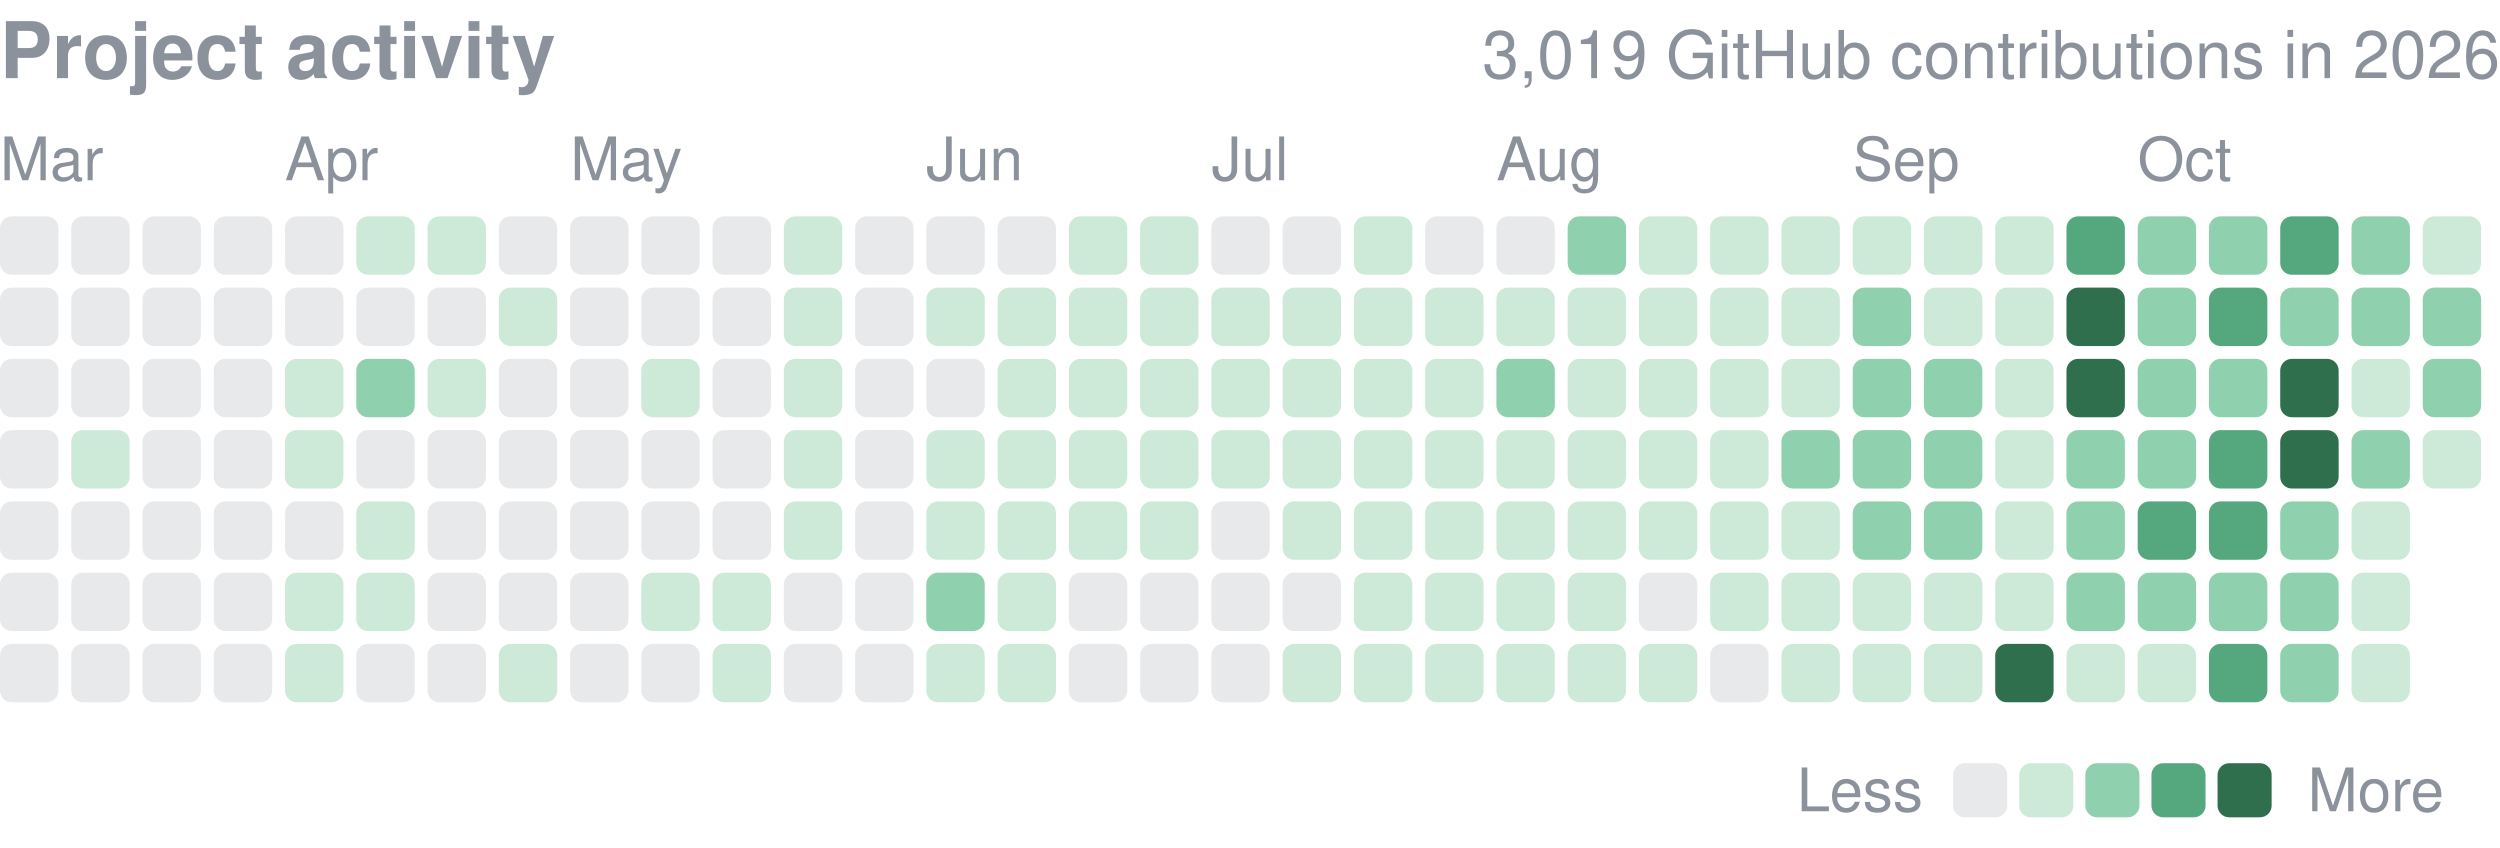
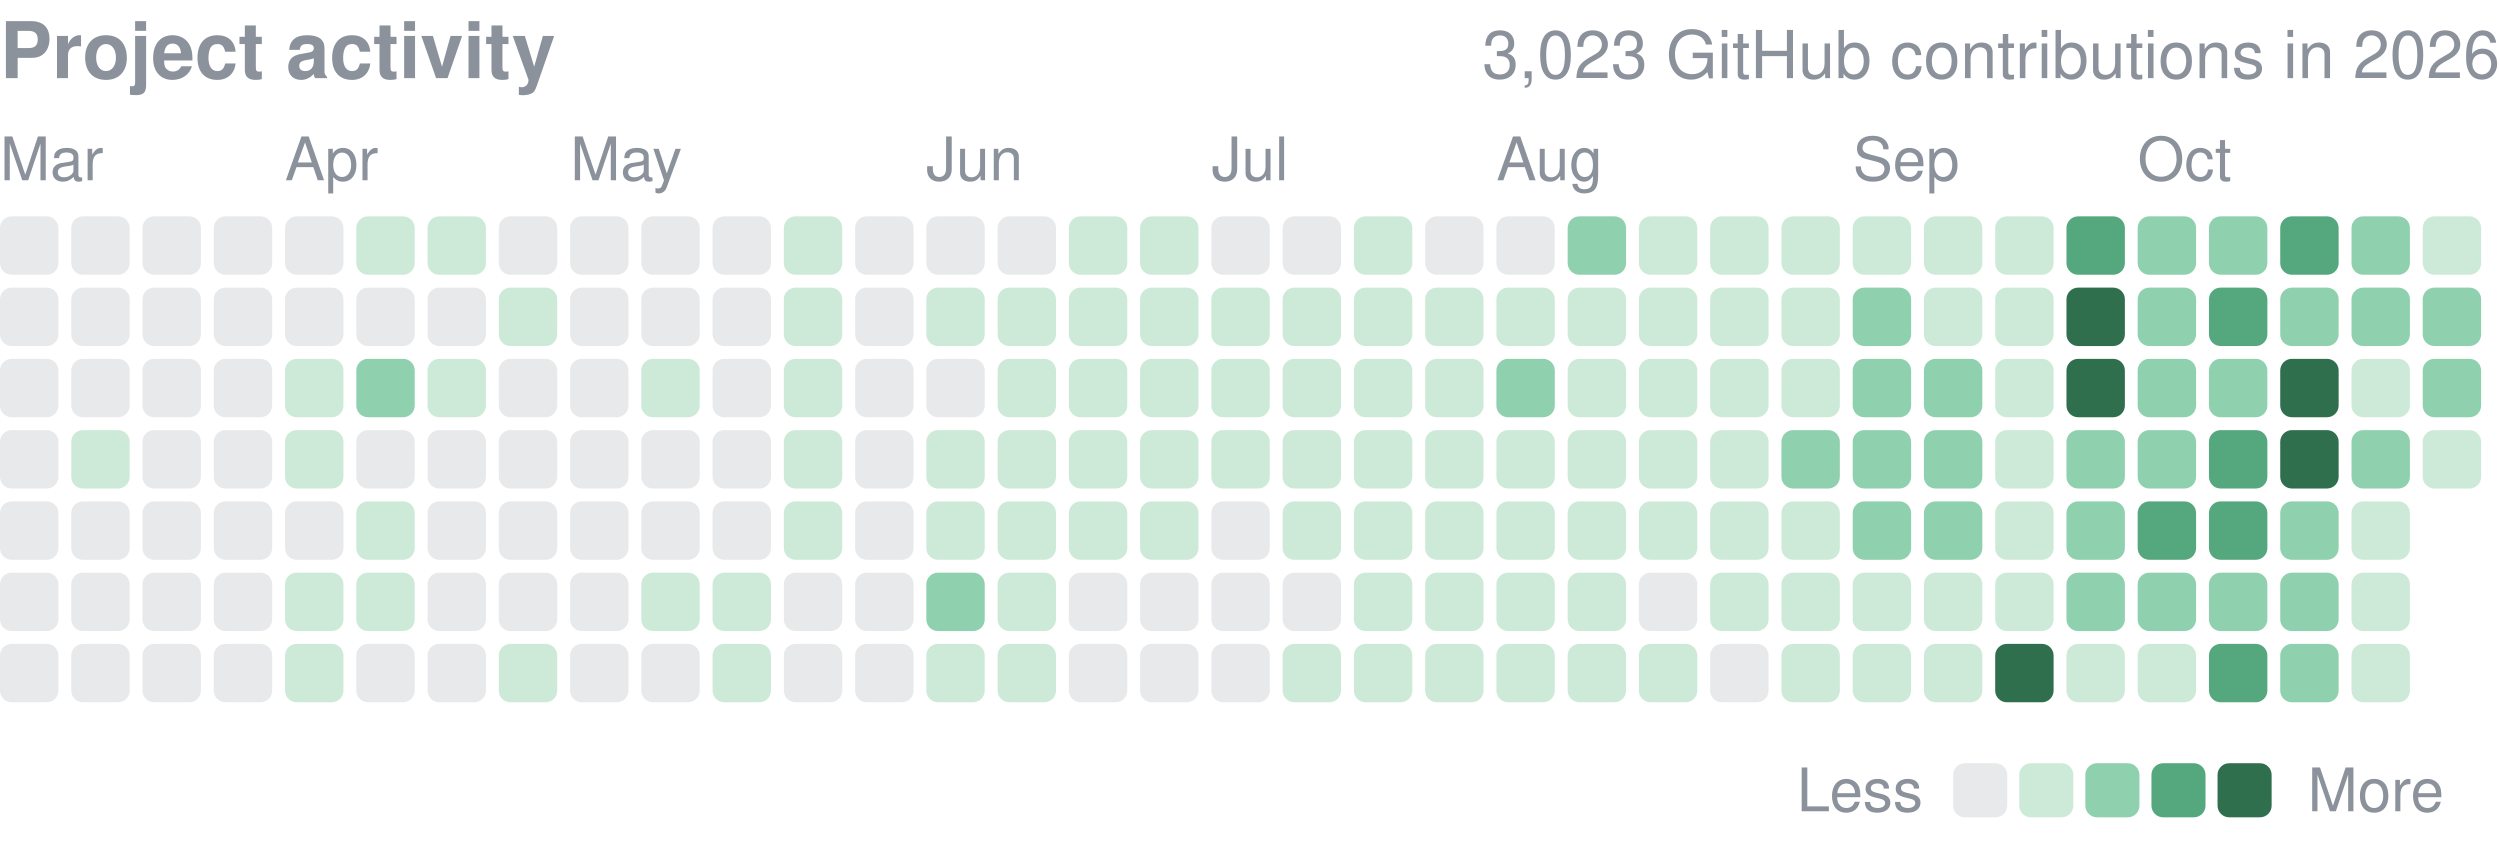
<svg xmlns="http://www.w3.org/2000/svg" width="416" height="141" viewBox="0 0 416 141" role="img" aria-label="yjinyoo GitHub contributions per day in 2026">
  <style>text{font-family:-apple-system,BlinkMacSystemFont,"Segoe UI",Helvetica,Arial,sans-serif}</style>
  <text x="0" y="13" font-size="13" font-weight="600" fill="#8b929c">Project activity</text>
-   <text x="416" y="13" font-size="11" fill="#8b929c" text-anchor="end">3,019 GitHub contributions in 2026</text>
+   <text x="416" y="13" font-size="11" fill="#8b929c" text-anchor="end">3,023 GitHub contributions in 2026</text>
  <text x="0.0" y="30" font-size="10" fill="#8b929c">Mar</text>
  <text x="47.4" y="30" font-size="10" fill="#8b929c">Apr</text>
  <text x="94.9" y="30" font-size="10" fill="#8b929c">May</text>
  <text x="154.1" y="30" font-size="10" fill="#8b929c">Jun</text>
  <text x="201.6" y="30" font-size="10" fill="#8b929c">Jul</text>
  <text x="249.0" y="30" font-size="10" fill="#8b929c">Aug</text>
  <text x="308.3" y="30" font-size="10" fill="#8b929c">Sep</text>
  <text x="355.7" y="30" font-size="10" fill="#8b929c">Oct</text>
  <rect x="0.00" y="36.00" width="9.72" height="9.72" rx="1.94" fill="#8b929c" opacity="0.2" />
  <rect x="0.00" y="47.86" width="9.72" height="9.72" rx="1.94" fill="#8b929c" opacity="0.2" />
  <rect x="0.00" y="59.71" width="9.72" height="9.72" rx="1.94" fill="#8b929c" opacity="0.2" />
  <rect x="0.00" y="71.57" width="9.72" height="9.72" rx="1.94" fill="#8b929c" opacity="0.2" />
  <rect x="0.00" y="83.43" width="9.72" height="9.72" rx="1.94" fill="#8b929c" opacity="0.2" />
  <rect x="0.00" y="95.29" width="9.72" height="9.72" rx="1.94" fill="#8b929c" opacity="0.2" />
  <rect x="0.00" y="107.14" width="9.72" height="9.72" rx="1.94" fill="#8b929c" opacity="0.2" />
  <rect x="11.86" y="36.00" width="9.72" height="9.72" rx="1.94" fill="#8b929c" opacity="0.2" />
  <rect x="11.86" y="47.86" width="9.72" height="9.72" rx="1.94" fill="#8b929c" opacity="0.2" />
  <rect x="11.86" y="59.71" width="9.72" height="9.72" rx="1.94" fill="#8b929c" opacity="0.2" />
  <rect x="11.86" y="71.57" width="9.72" height="9.72" rx="1.94" fill="#cdead9" />
  <rect x="11.86" y="83.43" width="9.72" height="9.72" rx="1.94" fill="#8b929c" opacity="0.2" />
  <rect x="11.86" y="95.29" width="9.72" height="9.72" rx="1.94" fill="#8b929c" opacity="0.2" />
  <rect x="11.86" y="107.14" width="9.72" height="9.72" rx="1.94" fill="#8b929c" opacity="0.2" />
  <rect x="23.71" y="36.00" width="9.72" height="9.72" rx="1.94" fill="#8b929c" opacity="0.2" />
  <rect x="23.71" y="47.86" width="9.72" height="9.72" rx="1.94" fill="#8b929c" opacity="0.2" />
  <rect x="23.71" y="59.71" width="9.72" height="9.72" rx="1.94" fill="#8b929c" opacity="0.2" />
  <rect x="23.71" y="71.57" width="9.72" height="9.72" rx="1.94" fill="#8b929c" opacity="0.2" />
  <rect x="23.71" y="83.43" width="9.72" height="9.72" rx="1.94" fill="#8b929c" opacity="0.2" />
  <rect x="23.71" y="95.29" width="9.72" height="9.72" rx="1.94" fill="#8b929c" opacity="0.2" />
  <rect x="23.71" y="107.14" width="9.72" height="9.72" rx="1.94" fill="#8b929c" opacity="0.2" />
  <rect x="35.57" y="36.00" width="9.72" height="9.72" rx="1.94" fill="#8b929c" opacity="0.2" />
  <rect x="35.57" y="47.86" width="9.72" height="9.72" rx="1.94" fill="#8b929c" opacity="0.2" />
  <rect x="35.57" y="59.71" width="9.72" height="9.72" rx="1.94" fill="#8b929c" opacity="0.2" />
  <rect x="35.57" y="71.57" width="9.72" height="9.72" rx="1.94" fill="#8b929c" opacity="0.2" />
  <rect x="35.57" y="83.43" width="9.72" height="9.72" rx="1.94" fill="#8b929c" opacity="0.2" />
  <rect x="35.57" y="95.29" width="9.72" height="9.72" rx="1.94" fill="#8b929c" opacity="0.2" />
  <rect x="35.57" y="107.14" width="9.72" height="9.72" rx="1.94" fill="#8b929c" opacity="0.2" />
  <rect x="47.43" y="36.00" width="9.72" height="9.72" rx="1.94" fill="#8b929c" opacity="0.2" />
  <rect x="47.43" y="47.86" width="9.72" height="9.72" rx="1.94" fill="#8b929c" opacity="0.2" />
  <rect x="47.43" y="59.71" width="9.72" height="9.72" rx="1.94" fill="#cdead9" />
  <rect x="47.43" y="71.57" width="9.72" height="9.72" rx="1.94" fill="#cdead9" />
  <rect x="47.43" y="83.43" width="9.72" height="9.72" rx="1.94" fill="#8b929c" opacity="0.2" />
  <rect x="47.43" y="95.29" width="9.72" height="9.72" rx="1.94" fill="#cdead9" />
  <rect x="47.43" y="107.14" width="9.72" height="9.72" rx="1.94" fill="#cdead9" />
  <rect x="59.29" y="36.00" width="9.72" height="9.72" rx="1.94" fill="#cdead9" />
  <rect x="59.29" y="47.86" width="9.72" height="9.72" rx="1.94" fill="#8b929c" opacity="0.2" />
  <rect x="59.29" y="59.71" width="9.72" height="9.72" rx="1.94" fill="#8fd0ae" />
  <rect x="59.29" y="71.57" width="9.72" height="9.72" rx="1.94" fill="#8b929c" opacity="0.2" />
  <rect x="59.29" y="83.43" width="9.72" height="9.72" rx="1.94" fill="#cdead9" />
  <rect x="59.29" y="95.29" width="9.72" height="9.72" rx="1.94" fill="#cdead9" />
  <rect x="59.29" y="107.14" width="9.72" height="9.72" rx="1.94" fill="#8b929c" opacity="0.2" />
  <rect x="71.14" y="36.00" width="9.72" height="9.72" rx="1.94" fill="#cdead9" />
  <rect x="71.14" y="47.86" width="9.72" height="9.72" rx="1.94" fill="#8b929c" opacity="0.2" />
  <rect x="71.14" y="59.71" width="9.72" height="9.72" rx="1.94" fill="#cdead9" />
  <rect x="71.14" y="71.57" width="9.72" height="9.72" rx="1.94" fill="#8b929c" opacity="0.2" />
  <rect x="71.14" y="83.43" width="9.72" height="9.72" rx="1.94" fill="#8b929c" opacity="0.2" />
  <rect x="71.14" y="95.29" width="9.72" height="9.72" rx="1.94" fill="#8b929c" opacity="0.2" />
  <rect x="71.14" y="107.14" width="9.72" height="9.72" rx="1.94" fill="#8b929c" opacity="0.2" />
  <rect x="83.00" y="36.00" width="9.72" height="9.72" rx="1.94" fill="#8b929c" opacity="0.2" />
  <rect x="83.00" y="47.86" width="9.72" height="9.72" rx="1.94" fill="#cdead9" />
  <rect x="83.00" y="59.71" width="9.72" height="9.72" rx="1.94" fill="#8b929c" opacity="0.2" />
  <rect x="83.00" y="71.57" width="9.72" height="9.72" rx="1.94" fill="#8b929c" opacity="0.2" />
  <rect x="83.00" y="83.43" width="9.72" height="9.72" rx="1.94" fill="#8b929c" opacity="0.2" />
  <rect x="83.00" y="95.29" width="9.72" height="9.72" rx="1.94" fill="#8b929c" opacity="0.2" />
  <rect x="83.00" y="107.14" width="9.72" height="9.72" rx="1.94" fill="#cdead9" />
  <rect x="94.86" y="36.00" width="9.72" height="9.72" rx="1.94" fill="#8b929c" opacity="0.2" />
  <rect x="94.86" y="47.86" width="9.72" height="9.72" rx="1.94" fill="#8b929c" opacity="0.2" />
  <rect x="94.86" y="59.71" width="9.72" height="9.72" rx="1.94" fill="#8b929c" opacity="0.2" />
  <rect x="94.86" y="71.57" width="9.72" height="9.72" rx="1.94" fill="#8b929c" opacity="0.2" />
  <rect x="94.86" y="83.43" width="9.72" height="9.72" rx="1.94" fill="#8b929c" opacity="0.2" />
  <rect x="94.86" y="95.29" width="9.72" height="9.72" rx="1.94" fill="#8b929c" opacity="0.2" />
  <rect x="94.86" y="107.14" width="9.72" height="9.72" rx="1.94" fill="#8b929c" opacity="0.2" />
  <rect x="106.71" y="36.00" width="9.72" height="9.72" rx="1.94" fill="#8b929c" opacity="0.2" />
  <rect x="106.71" y="47.86" width="9.72" height="9.72" rx="1.94" fill="#8b929c" opacity="0.2" />
  <rect x="106.71" y="59.71" width="9.72" height="9.72" rx="1.94" fill="#cdead9" />
  <rect x="106.71" y="71.57" width="9.72" height="9.72" rx="1.94" fill="#8b929c" opacity="0.2" />
  <rect x="106.71" y="83.43" width="9.72" height="9.72" rx="1.94" fill="#8b929c" opacity="0.2" />
  <rect x="106.71" y="95.29" width="9.72" height="9.72" rx="1.94" fill="#cdead9" />
  <rect x="106.71" y="107.14" width="9.72" height="9.72" rx="1.94" fill="#8b929c" opacity="0.2" />
  <rect x="118.57" y="36.00" width="9.72" height="9.72" rx="1.94" fill="#8b929c" opacity="0.2" />
  <rect x="118.57" y="47.86" width="9.72" height="9.72" rx="1.94" fill="#8b929c" opacity="0.2" />
  <rect x="118.57" y="59.71" width="9.72" height="9.72" rx="1.94" fill="#8b929c" opacity="0.2" />
  <rect x="118.57" y="71.57" width="9.72" height="9.72" rx="1.94" fill="#8b929c" opacity="0.2" />
  <rect x="118.57" y="83.43" width="9.72" height="9.72" rx="1.94" fill="#8b929c" opacity="0.2" />
  <rect x="118.57" y="95.29" width="9.72" height="9.72" rx="1.94" fill="#cdead9" />
  <rect x="118.57" y="107.14" width="9.72" height="9.72" rx="1.94" fill="#cdead9" />
  <rect x="130.43" y="36.00" width="9.72" height="9.72" rx="1.94" fill="#cdead9" />
  <rect x="130.43" y="47.86" width="9.72" height="9.72" rx="1.94" fill="#cdead9" />
  <rect x="130.43" y="59.71" width="9.72" height="9.72" rx="1.94" fill="#cdead9" />
  <rect x="130.43" y="71.57" width="9.72" height="9.72" rx="1.94" fill="#cdead9" />
  <rect x="130.43" y="83.43" width="9.72" height="9.72" rx="1.94" fill="#cdead9" />
  <rect x="130.43" y="95.29" width="9.72" height="9.72" rx="1.94" fill="#8b929c" opacity="0.2" />
  <rect x="130.43" y="107.14" width="9.72" height="9.72" rx="1.94" fill="#8b929c" opacity="0.2" />
  <rect x="142.29" y="36.00" width="9.72" height="9.72" rx="1.94" fill="#8b929c" opacity="0.2" />
  <rect x="142.29" y="47.86" width="9.72" height="9.72" rx="1.94" fill="#8b929c" opacity="0.2" />
  <rect x="142.29" y="59.71" width="9.72" height="9.72" rx="1.94" fill="#8b929c" opacity="0.2" />
  <rect x="142.29" y="71.57" width="9.72" height="9.72" rx="1.94" fill="#8b929c" opacity="0.2" />
  <rect x="142.29" y="83.43" width="9.72" height="9.72" rx="1.94" fill="#8b929c" opacity="0.2" />
  <rect x="142.29" y="95.29" width="9.72" height="9.72" rx="1.94" fill="#8b929c" opacity="0.2" />
  <rect x="142.29" y="107.14" width="9.72" height="9.72" rx="1.94" fill="#8b929c" opacity="0.2" />
  <rect x="154.14" y="36.00" width="9.72" height="9.72" rx="1.94" fill="#8b929c" opacity="0.2" />
  <rect x="154.14" y="47.86" width="9.72" height="9.72" rx="1.94" fill="#cdead9" />
  <rect x="154.14" y="59.71" width="9.72" height="9.72" rx="1.94" fill="#8b929c" opacity="0.2" />
  <rect x="154.14" y="71.57" width="9.72" height="9.72" rx="1.94" fill="#cdead9" />
  <rect x="154.14" y="83.43" width="9.72" height="9.72" rx="1.94" fill="#cdead9" />
  <rect x="154.14" y="95.29" width="9.72" height="9.72" rx="1.94" fill="#8fd0ae" />
  <rect x="154.14" y="107.14" width="9.72" height="9.72" rx="1.94" fill="#cdead9" />
  <rect x="166.00" y="36.00" width="9.72" height="9.72" rx="1.94" fill="#8b929c" opacity="0.2" />
  <rect x="166.00" y="47.86" width="9.72" height="9.72" rx="1.94" fill="#cdead9" />
  <rect x="166.00" y="59.71" width="9.72" height="9.72" rx="1.94" fill="#cdead9" />
  <rect x="166.00" y="71.57" width="9.72" height="9.72" rx="1.94" fill="#cdead9" />
  <rect x="166.00" y="83.43" width="9.72" height="9.72" rx="1.94" fill="#cdead9" />
  <rect x="166.00" y="95.29" width="9.72" height="9.72" rx="1.94" fill="#cdead9" />
  <rect x="166.00" y="107.14" width="9.72" height="9.72" rx="1.94" fill="#cdead9" />
  <rect x="177.86" y="36.00" width="9.72" height="9.72" rx="1.94" fill="#cdead9" />
  <rect x="177.86" y="47.86" width="9.72" height="9.72" rx="1.94" fill="#cdead9" />
  <rect x="177.86" y="59.71" width="9.72" height="9.72" rx="1.94" fill="#cdead9" />
  <rect x="177.86" y="71.57" width="9.72" height="9.72" rx="1.94" fill="#cdead9" />
  <rect x="177.86" y="83.43" width="9.72" height="9.72" rx="1.94" fill="#cdead9" />
  <rect x="177.86" y="95.29" width="9.72" height="9.72" rx="1.94" fill="#8b929c" opacity="0.2" />
  <rect x="177.86" y="107.14" width="9.72" height="9.72" rx="1.94" fill="#8b929c" opacity="0.2" />
  <rect x="189.71" y="36.00" width="9.72" height="9.72" rx="1.94" fill="#cdead9" />
  <rect x="189.71" y="47.86" width="9.72" height="9.72" rx="1.94" fill="#cdead9" />
  <rect x="189.71" y="59.71" width="9.72" height="9.72" rx="1.94" fill="#cdead9" />
  <rect x="189.71" y="71.57" width="9.72" height="9.72" rx="1.94" fill="#cdead9" />
  <rect x="189.71" y="83.43" width="9.72" height="9.72" rx="1.94" fill="#cdead9" />
  <rect x="189.71" y="95.29" width="9.72" height="9.72" rx="1.94" fill="#8b929c" opacity="0.2" />
  <rect x="189.71" y="107.14" width="9.72" height="9.72" rx="1.94" fill="#8b929c" opacity="0.2" />
  <rect x="201.57" y="36.00" width="9.72" height="9.72" rx="1.94" fill="#8b929c" opacity="0.2" />
  <rect x="201.57" y="47.86" width="9.72" height="9.72" rx="1.94" fill="#cdead9" />
  <rect x="201.57" y="59.71" width="9.72" height="9.72" rx="1.94" fill="#cdead9" />
  <rect x="201.57" y="71.57" width="9.72" height="9.72" rx="1.94" fill="#cdead9" />
  <rect x="201.57" y="83.43" width="9.72" height="9.72" rx="1.94" fill="#8b929c" opacity="0.2" />
  <rect x="201.57" y="95.29" width="9.72" height="9.72" rx="1.94" fill="#8b929c" opacity="0.2" />
  <rect x="201.57" y="107.14" width="9.72" height="9.72" rx="1.94" fill="#8b929c" opacity="0.2" />
  <rect x="213.43" y="36.00" width="9.72" height="9.72" rx="1.94" fill="#8b929c" opacity="0.2" />
  <rect x="213.43" y="47.86" width="9.72" height="9.72" rx="1.94" fill="#cdead9" />
  <rect x="213.43" y="59.71" width="9.72" height="9.72" rx="1.94" fill="#cdead9" />
  <rect x="213.43" y="71.57" width="9.72" height="9.72" rx="1.94" fill="#cdead9" />
  <rect x="213.43" y="83.43" width="9.72" height="9.72" rx="1.94" fill="#cdead9" />
  <rect x="213.43" y="95.29" width="9.72" height="9.72" rx="1.94" fill="#8b929c" opacity="0.2" />
  <rect x="213.43" y="107.14" width="9.72" height="9.72" rx="1.94" fill="#cdead9" />
  <rect x="225.29" y="36.00" width="9.72" height="9.72" rx="1.94" fill="#cdead9" />
  <rect x="225.29" y="47.86" width="9.72" height="9.72" rx="1.94" fill="#cdead9" />
  <rect x="225.29" y="59.71" width="9.72" height="9.72" rx="1.94" fill="#cdead9" />
  <rect x="225.29" y="71.57" width="9.72" height="9.72" rx="1.94" fill="#cdead9" />
  <rect x="225.29" y="83.43" width="9.72" height="9.72" rx="1.94" fill="#cdead9" />
  <rect x="225.29" y="95.29" width="9.72" height="9.72" rx="1.94" fill="#cdead9" />
  <rect x="225.29" y="107.14" width="9.72" height="9.72" rx="1.94" fill="#cdead9" />
  <rect x="237.14" y="36.00" width="9.72" height="9.72" rx="1.94" fill="#8b929c" opacity="0.2" />
  <rect x="237.14" y="47.86" width="9.72" height="9.72" rx="1.94" fill="#cdead9" />
  <rect x="237.14" y="59.71" width="9.72" height="9.72" rx="1.94" fill="#cdead9" />
  <rect x="237.14" y="71.57" width="9.72" height="9.72" rx="1.94" fill="#cdead9" />
  <rect x="237.14" y="83.43" width="9.72" height="9.72" rx="1.94" fill="#cdead9" />
  <rect x="237.14" y="95.29" width="9.72" height="9.72" rx="1.94" fill="#cdead9" />
  <rect x="237.14" y="107.14" width="9.72" height="9.72" rx="1.94" fill="#cdead9" />
  <rect x="249.00" y="36.00" width="9.72" height="9.72" rx="1.94" fill="#8b929c" opacity="0.2" />
  <rect x="249.00" y="47.86" width="9.72" height="9.72" rx="1.94" fill="#cdead9" />
  <rect x="249.00" y="59.71" width="9.72" height="9.72" rx="1.94" fill="#8fd0ae" />
  <rect x="249.00" y="71.57" width="9.72" height="9.72" rx="1.94" fill="#cdead9" />
  <rect x="249.00" y="83.43" width="9.72" height="9.72" rx="1.94" fill="#cdead9" />
  <rect x="249.00" y="95.29" width="9.72" height="9.72" rx="1.94" fill="#cdead9" />
  <rect x="249.00" y="107.14" width="9.72" height="9.72" rx="1.94" fill="#cdead9" />
  <rect x="260.86" y="36.00" width="9.72" height="9.72" rx="1.94" fill="#8fd0ae" />
  <rect x="260.86" y="47.86" width="9.72" height="9.72" rx="1.94" fill="#cdead9" />
  <rect x="260.86" y="59.71" width="9.72" height="9.72" rx="1.94" fill="#cdead9" />
  <rect x="260.86" y="71.57" width="9.72" height="9.72" rx="1.94" fill="#cdead9" />
  <rect x="260.86" y="83.43" width="9.72" height="9.72" rx="1.94" fill="#cdead9" />
  <rect x="260.86" y="95.29" width="9.72" height="9.72" rx="1.94" fill="#cdead9" />
  <rect x="260.86" y="107.14" width="9.72" height="9.72" rx="1.94" fill="#cdead9" />
  <rect x="272.71" y="36.00" width="9.72" height="9.72" rx="1.94" fill="#cdead9" />
  <rect x="272.71" y="47.86" width="9.72" height="9.72" rx="1.94" fill="#cdead9" />
  <rect x="272.71" y="59.71" width="9.72" height="9.72" rx="1.94" fill="#cdead9" />
  <rect x="272.71" y="71.57" width="9.72" height="9.72" rx="1.94" fill="#cdead9" />
  <rect x="272.71" y="83.43" width="9.72" height="9.72" rx="1.94" fill="#cdead9" />
  <rect x="272.71" y="95.29" width="9.72" height="9.72" rx="1.94" fill="#8b929c" opacity="0.2" />
  <rect x="272.71" y="107.14" width="9.72" height="9.72" rx="1.94" fill="#cdead9" />
  <rect x="284.57" y="36.00" width="9.72" height="9.72" rx="1.94" fill="#cdead9" />
  <rect x="284.57" y="47.86" width="9.72" height="9.72" rx="1.94" fill="#cdead9" />
  <rect x="284.57" y="59.71" width="9.72" height="9.72" rx="1.94" fill="#cdead9" />
  <rect x="284.57" y="71.57" width="9.72" height="9.72" rx="1.94" fill="#cdead9" />
  <rect x="284.57" y="83.43" width="9.72" height="9.72" rx="1.94" fill="#cdead9" />
  <rect x="284.57" y="95.29" width="9.72" height="9.72" rx="1.94" fill="#cdead9" />
  <rect x="284.57" y="107.14" width="9.72" height="9.72" rx="1.94" fill="#8b929c" opacity="0.2" />
  <rect x="296.43" y="36.00" width="9.72" height="9.72" rx="1.94" fill="#cdead9" />
  <rect x="296.43" y="47.86" width="9.72" height="9.72" rx="1.94" fill="#cdead9" />
  <rect x="296.43" y="59.71" width="9.72" height="9.72" rx="1.94" fill="#cdead9" />
  <rect x="296.43" y="71.57" width="9.72" height="9.72" rx="1.94" fill="#8fd0ae" />
  <rect x="296.43" y="83.43" width="9.72" height="9.72" rx="1.94" fill="#cdead9" />
  <rect x="296.43" y="95.29" width="9.72" height="9.72" rx="1.94" fill="#cdead9" />
  <rect x="296.43" y="107.14" width="9.72" height="9.72" rx="1.94" fill="#cdead9" />
  <rect x="308.29" y="36.00" width="9.72" height="9.72" rx="1.94" fill="#cdead9" />
  <rect x="308.29" y="47.86" width="9.72" height="9.72" rx="1.94" fill="#8fd0ae" />
  <rect x="308.29" y="59.71" width="9.72" height="9.72" rx="1.94" fill="#8fd0ae" />
  <rect x="308.29" y="71.57" width="9.72" height="9.72" rx="1.94" fill="#8fd0ae" />
  <rect x="308.29" y="83.43" width="9.72" height="9.72" rx="1.94" fill="#8fd0ae" />
  <rect x="308.29" y="95.29" width="9.72" height="9.72" rx="1.94" fill="#cdead9" />
  <rect x="308.29" y="107.14" width="9.72" height="9.72" rx="1.94" fill="#cdead9" />
  <rect x="320.14" y="36.00" width="9.72" height="9.72" rx="1.94" fill="#cdead9" />
  <rect x="320.14" y="47.86" width="9.72" height="9.72" rx="1.94" fill="#cdead9" />
  <rect x="320.14" y="59.71" width="9.72" height="9.72" rx="1.94" fill="#8fd0ae" />
  <rect x="320.14" y="71.57" width="9.72" height="9.72" rx="1.94" fill="#8fd0ae" />
  <rect x="320.14" y="83.43" width="9.72" height="9.72" rx="1.94" fill="#8fd0ae" />
  <rect x="320.14" y="95.29" width="9.72" height="9.72" rx="1.94" fill="#cdead9" />
  <rect x="320.14" y="107.14" width="9.72" height="9.72" rx="1.94" fill="#cdead9" />
  <rect x="332.00" y="36.00" width="9.72" height="9.72" rx="1.94" fill="#cdead9" />
  <rect x="332.00" y="47.86" width="9.72" height="9.72" rx="1.94" fill="#cdead9" />
  <rect x="332.00" y="59.71" width="9.72" height="9.72" rx="1.94" fill="#cdead9" />
  <rect x="332.00" y="71.57" width="9.72" height="9.72" rx="1.94" fill="#cdead9" />
  <rect x="332.00" y="83.43" width="9.72" height="9.72" rx="1.94" fill="#cdead9" />
  <rect x="332.00" y="95.29" width="9.72" height="9.72" rx="1.94" fill="#cdead9" />
  <rect x="332.00" y="107.14" width="9.72" height="9.72" rx="1.94" fill="#2f6f4e" />
  <rect x="343.86" y="36.00" width="9.72" height="9.72" rx="1.94" fill="#55a87e" />
  <rect x="343.86" y="47.86" width="9.72" height="9.72" rx="1.94" fill="#2f6f4e" />
  <rect x="343.86" y="59.71" width="9.72" height="9.72" rx="1.94" fill="#2f6f4e" />
  <rect x="343.86" y="71.57" width="9.72" height="9.72" rx="1.94" fill="#8fd0ae" />
  <rect x="343.86" y="83.43" width="9.72" height="9.72" rx="1.94" fill="#8fd0ae" />
  <rect x="343.86" y="95.29" width="9.72" height="9.72" rx="1.94" fill="#8fd0ae" />
  <rect x="343.86" y="107.14" width="9.72" height="9.72" rx="1.94" fill="#cdead9" />
  <rect x="355.71" y="36.00" width="9.72" height="9.72" rx="1.94" fill="#8fd0ae" />
  <rect x="355.71" y="47.86" width="9.72" height="9.72" rx="1.94" fill="#8fd0ae" />
  <rect x="355.71" y="59.71" width="9.72" height="9.72" rx="1.94" fill="#8fd0ae" />
  <rect x="355.71" y="71.57" width="9.72" height="9.72" rx="1.94" fill="#8fd0ae" />
  <rect x="355.71" y="83.43" width="9.72" height="9.72" rx="1.94" fill="#55a87e" />
  <rect x="355.71" y="95.29" width="9.72" height="9.72" rx="1.94" fill="#8fd0ae" />
  <rect x="355.71" y="107.14" width="9.72" height="9.72" rx="1.94" fill="#cdead9" />
  <rect x="367.57" y="36.00" width="9.72" height="9.72" rx="1.94" fill="#8fd0ae" />
  <rect x="367.57" y="47.86" width="9.72" height="9.72" rx="1.94" fill="#55a87e" />
  <rect x="367.57" y="59.71" width="9.72" height="9.72" rx="1.94" fill="#8fd0ae" />
  <rect x="367.57" y="71.57" width="9.72" height="9.72" rx="1.94" fill="#55a87e" />
  <rect x="367.57" y="83.43" width="9.72" height="9.72" rx="1.94" fill="#55a87e" />
  <rect x="367.57" y="95.29" width="9.72" height="9.72" rx="1.94" fill="#8fd0ae" />
  <rect x="367.57" y="107.14" width="9.72" height="9.72" rx="1.94" fill="#55a87e" />
  <rect x="379.43" y="36.00" width="9.72" height="9.72" rx="1.94" fill="#55a87e" />
  <rect x="379.43" y="47.86" width="9.72" height="9.72" rx="1.94" fill="#8fd0ae" />
  <rect x="379.43" y="59.71" width="9.72" height="9.72" rx="1.94" fill="#2f6f4e" />
  <rect x="379.43" y="71.57" width="9.72" height="9.72" rx="1.94" fill="#2f6f4e" />
  <rect x="379.43" y="83.43" width="9.72" height="9.72" rx="1.94" fill="#8fd0ae" />
  <rect x="379.43" y="95.29" width="9.72" height="9.72" rx="1.94" fill="#8fd0ae" />
  <rect x="379.43" y="107.14" width="9.72" height="9.72" rx="1.94" fill="#8fd0ae" />
  <rect x="391.29" y="36.00" width="9.72" height="9.72" rx="1.94" fill="#8fd0ae" />
  <rect x="391.29" y="47.86" width="9.72" height="9.72" rx="1.94" fill="#8fd0ae" />
  <rect x="391.29" y="59.71" width="9.72" height="9.72" rx="1.94" fill="#cdead9" />
  <rect x="391.29" y="71.57" width="9.72" height="9.72" rx="1.94" fill="#8fd0ae" />
  <rect x="391.29" y="83.43" width="9.72" height="9.72" rx="1.94" fill="#cdead9" />
  <rect x="391.29" y="95.29" width="9.72" height="9.72" rx="1.94" fill="#cdead9" />
  <rect x="391.29" y="107.14" width="9.72" height="9.72" rx="1.94" fill="#cdead9" />
  <rect x="403.14" y="36.00" width="9.72" height="9.72" rx="1.94" fill="#cdead9" />
  <rect x="403.14" y="47.86" width="9.72" height="9.72" rx="1.94" fill="#8fd0ae" />
  <rect x="403.14" y="59.71" width="9.72" height="9.72" rx="1.94" fill="#8fd0ae" />
  <rect x="403.14" y="71.57" width="9.72" height="9.72" rx="1.94" fill="#cdead9" />
  <text x="299" y="135.0" font-size="10" fill="#8b929c">Less</text>
  <rect x="325" y="127.0" width="9" height="9" rx="1.94" fill="#8b929c" opacity="0.2" />
  <rect x="336.0" y="127.0" width="9" height="9" rx="1.94" fill="#cdead9" />
  <rect x="347.0" y="127.0" width="9" height="9" rx="1.94" fill="#8fd0ae" />
  <rect x="358.0" y="127.0" width="9" height="9" rx="1.94" fill="#55a87e" />
  <rect x="369.0" y="127.0" width="9" height="9" rx="1.94" fill="#2f6f4e" />
  <text x="384.0" y="135.0" font-size="10" fill="#8b929c">More</text>
</svg>
